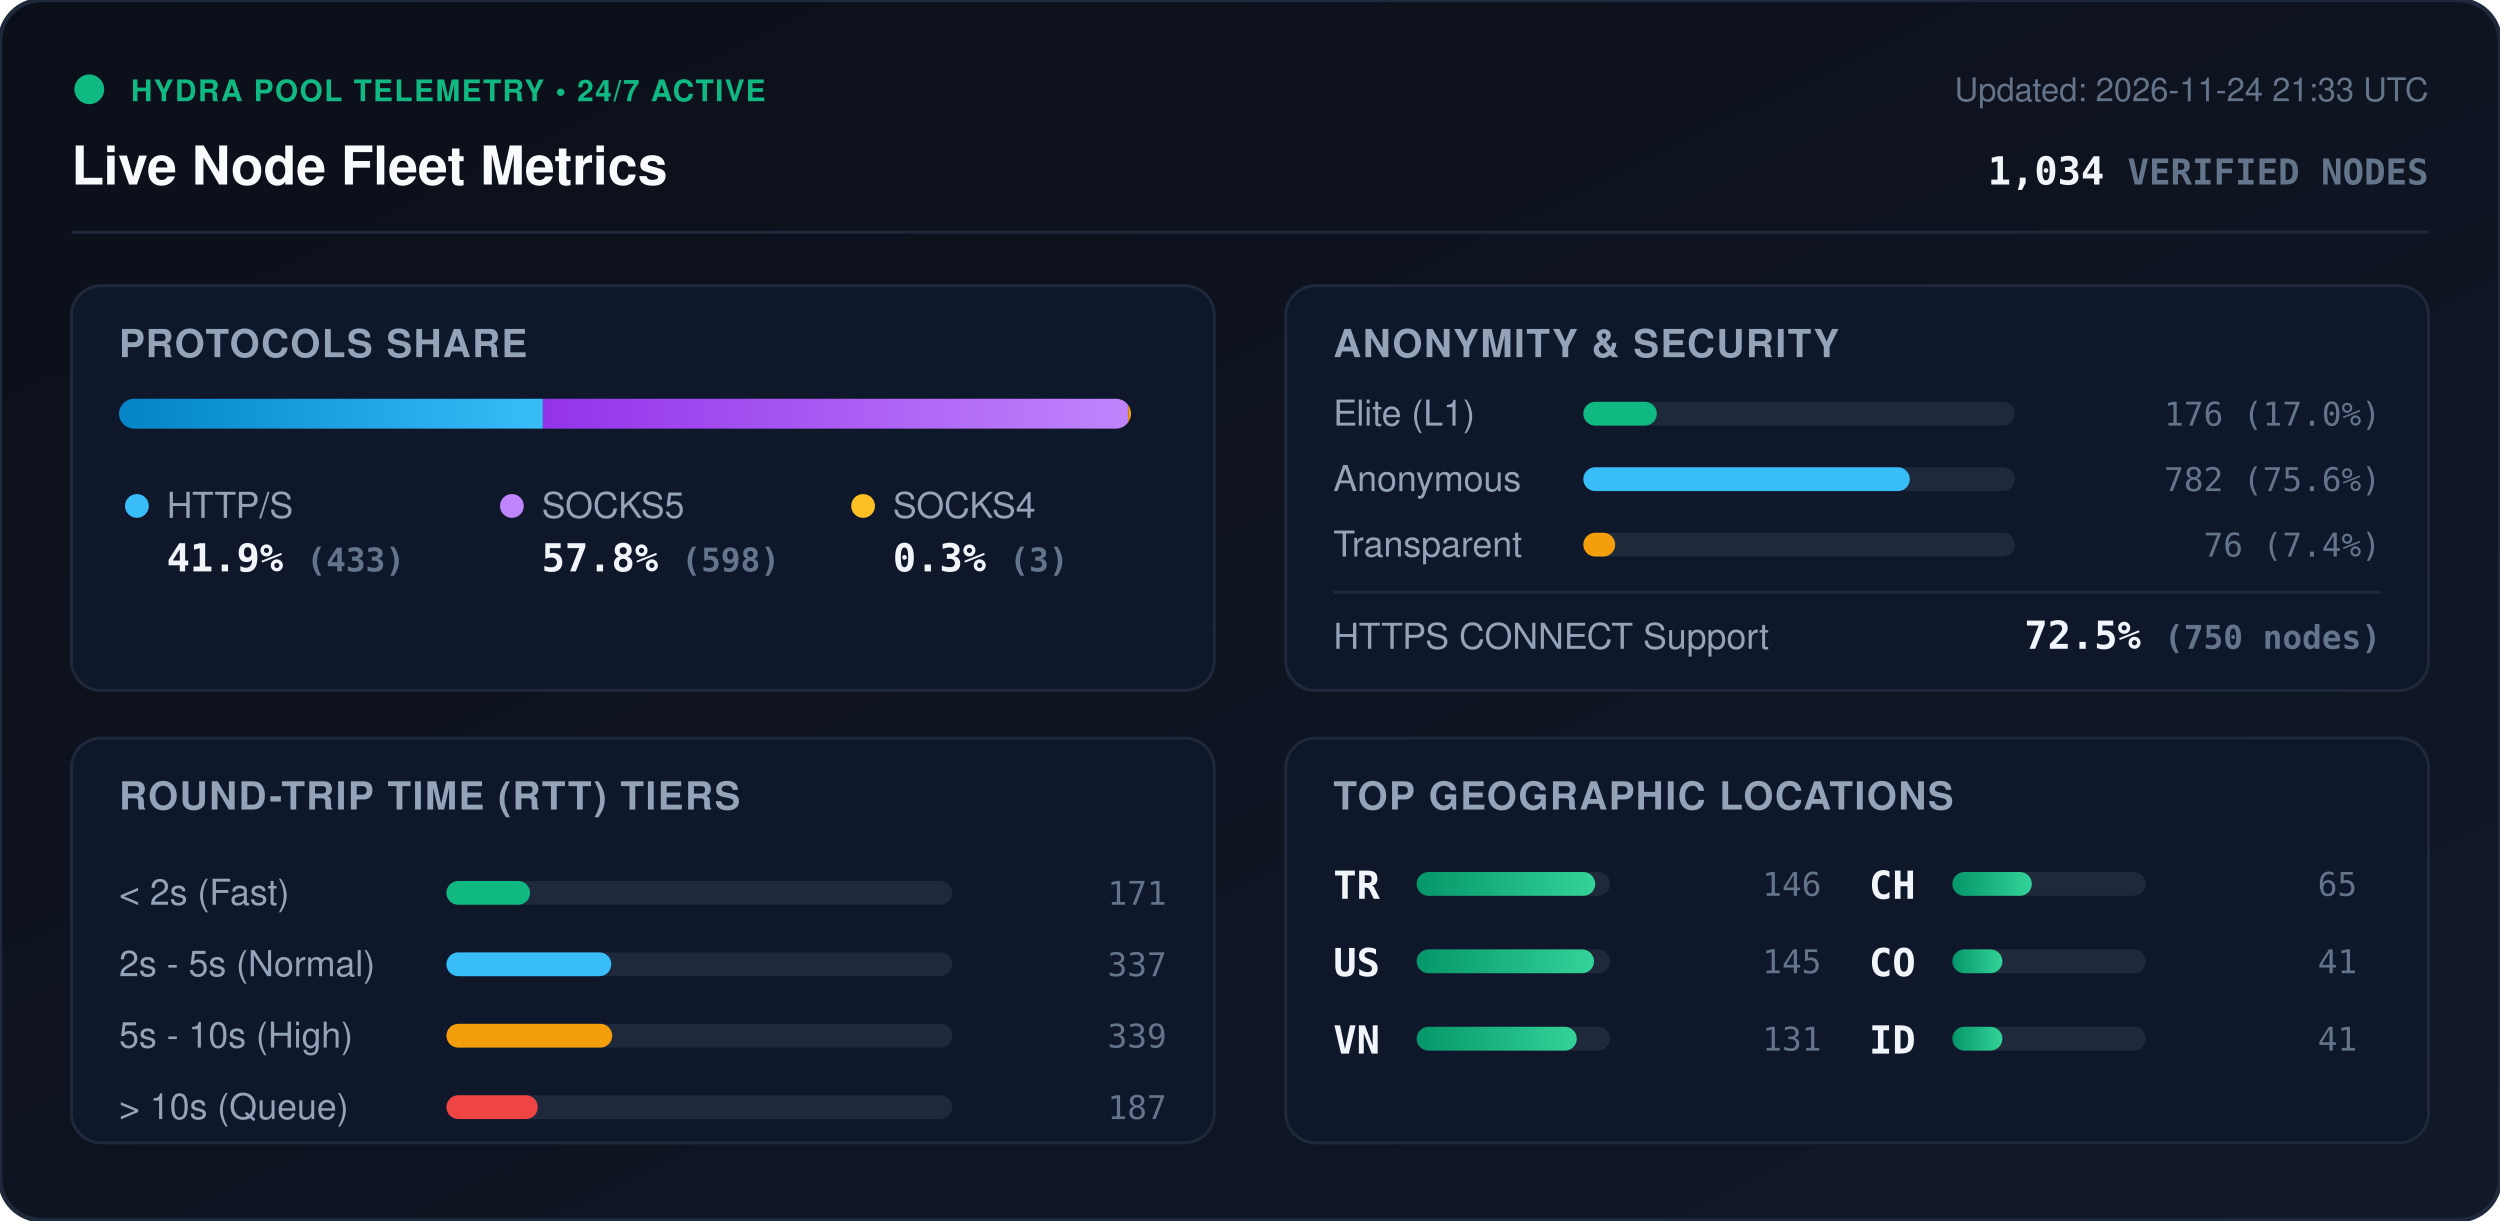
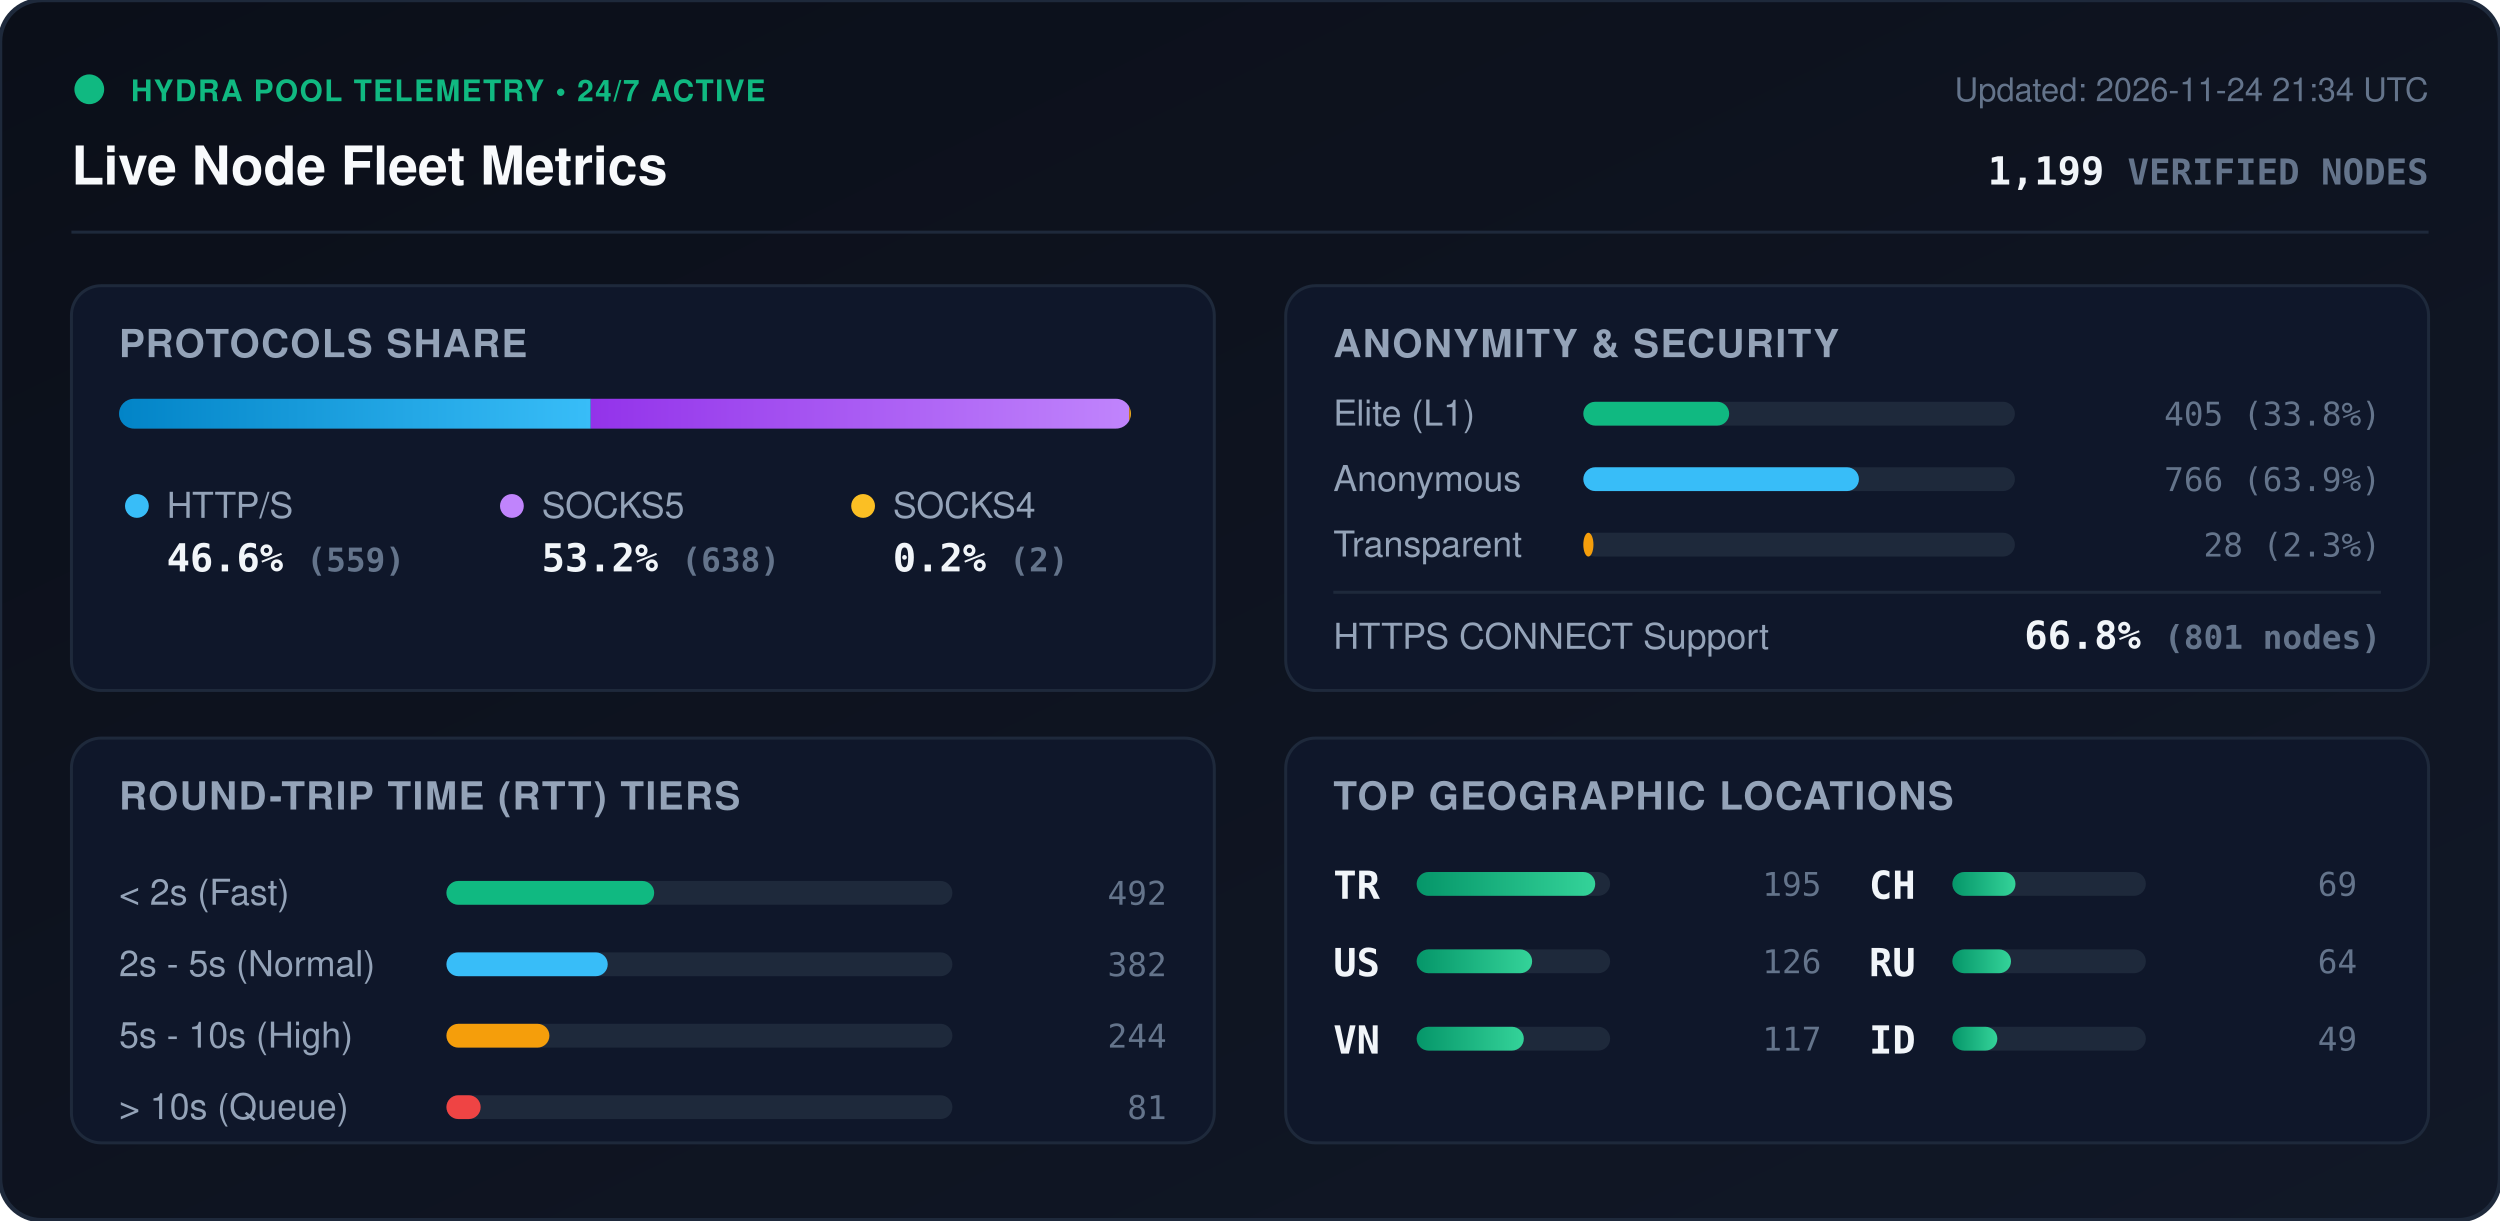
<svg xmlns="http://www.w3.org/2000/svg" viewBox="0 0 840 410" width="840" height="410" style="max-width: 100%; height: auto;">
  <defs>
    <linearGradient id="bg" x1="0%" y1="0%" x2="100%" y2="100%">
      <stop offset="0%" stop-color="#0b0f19" />
      <stop offset="100%" stop-color="#111827" />
    </linearGradient>
    <linearGradient id="bar-http" x1="0%" y1="0%" x2="100%" y2="0%">
      <stop offset="0%" stop-color="#0284c7" />
      <stop offset="100%" stop-color="#38bdf8" />
    </linearGradient>
    <linearGradient id="bar-socks5" x1="0%" y1="0%" x2="100%" y2="0%">
      <stop offset="0%" stop-color="#9333ea" />
      <stop offset="100%" stop-color="#c084fc" />
    </linearGradient>
    <linearGradient id="bar-socks4" x1="0%" y1="0%" x2="100%" y2="0%">
      <stop offset="0%" stop-color="#d97706" />
      <stop offset="100%" stop-color="#fbbf24" />
    </linearGradient>
    <linearGradient id="bar-green" x1="0%" y1="0%" x2="100%" y2="0%">
      <stop offset="0%" stop-color="#059669" />
      <stop offset="100%" stop-color="#34d399" />
    </linearGradient>
    <clipPath id="prog-track-clip">
      <rect width="340.0" height="10" rx="5" />
    </clipPath>
    <style>
      .title { font: 700 18px -apple-system, BlinkMacSystemFont, 'Segoe UI', Helvetica, Arial, sans-serif; fill: #f8fafc; }
      .sub { font: 500 11px -apple-system, BlinkMacSystemFont, 'Segoe UI', Helvetica, Arial, sans-serif; fill: #64748b; }
      .section-hdr { font: 600 13px -apple-system, BlinkMacSystemFont, 'Segoe UI', Helvetica, Arial, sans-serif; fill: #94a3b8; letter-spacing: 0.5px; }
      .metric-val { font: 700 13px -apple-system, BlinkMacSystemFont, 'Segoe UI', Helvetica, Arial, sans-serif; fill: #f1f5f9; }
      .metric-lbl { font: 500 12px -apple-system, BlinkMacSystemFont, 'Segoe UI', Helvetica, Arial, sans-serif; fill: #94a3b8; }
      .badge-txt { font: 700 10px -apple-system, BlinkMacSystemFont, 'Segoe UI', Helvetica, Arial, sans-serif; fill: #10b981; letter-spacing: 0.5px; }
      .mono { font-family: ui-monospace, SFMono-Regular, Menlo, Monaco, Consolas, monospace; }
      .pulse { animation: beacon 2s infinite ease-in-out; }
      @keyframes beacon { 0%, 100% { opacity: 1; } 50% { opacity: 0.35; } }
    </style>
  </defs>
  <rect width="840" height="410" rx="14" fill="url(#bg)" stroke="#1e293b" stroke-width="1.5" />
  <g transform="translate(24, 24)">
    <circle cx="6" cy="6" r="5" fill="#10b981" class="pulse" />
    <text x="20" y="10" class="badge-txt">HYDRA POOL TELEMETRY • 24/7 ACTIVE</text>
    <text x="0" y="38" class="title">Live Node Fleet Metrics</text>
-     <text x="792" y="10" text-anchor="end" class="sub">Updated: 2026-11-24 21:33 UTC</text>
-     <text x="792" y="38" text-anchor="end" class="metric-val mono" fill="#38bdf8">1,034 <tspan font-size="12" fill="#64748b">VERIFIED NODES</tspan>
+     <text x="792" y="10" text-anchor="end" class="sub">Updated: 2026-11-24 21:34 UTC</text>
+     <text x="792" y="38" text-anchor="end" class="metric-val mono" fill="#38bdf8">1,199 <tspan font-size="12" fill="#64748b">VERIFIED NODES</tspan>
    </text>
  </g>
  <line x1="24" y1="78" x2="816" y2="78" stroke="#1e293b" stroke-width="1" />
  <g transform="translate(24, 96)">
    <rect width="384" height="136" rx="10" fill="#0f172a" stroke="#1e293b" />
    <text x="16" y="24" class="section-hdr">PROTOCOLS SHARE</text>
    <g transform="translate(16, 38)">
      <rect width="340.0" height="10" rx="5" fill="#1e293b" />
      <g clip-path="url(#prog-track-clip)">
-         <rect x="0" width="142.4" height="10" fill="url(#bar-http)" />
-         <rect x="142.4" width="196.6" height="10" fill="url(#bar-socks5)" />
-         <rect x="339.0" width="1.0" height="10" fill="url(#bar-socks4)" />
+         <rect x="0" width="158.5" height="10" fill="url(#bar-http)" />
+         <rect x="158.5" width="180.9" height="10" fill="url(#bar-socks5)" />
+         <rect x="339.4" width="0.6" height="10" fill="url(#bar-socks4)" />
      </g>
    </g>
    <g transform="translate(16, 68)">
      <circle cx="6" cy="6" r="4" fill="#38bdf8" />
      <text x="16" y="10" class="metric-lbl">HTTP/S</text>
-       <text x="16" y="28" class="metric-val mono">41.9% <tspan font-size="11" fill="#64748b">(433)</tspan>
+       <text x="16" y="28" class="metric-val mono">46.6% <tspan font-size="11" fill="#64748b">(559)</tspan>
      </text>
      <circle cx="132" cy="6" r="4" fill="#c084fc" />
      <text x="142" y="10" class="metric-lbl">SOCKS5</text>
-       <text x="142" y="28" class="metric-val mono">57.8% <tspan font-size="11" fill="#64748b">(598)</tspan>
+       <text x="142" y="28" class="metric-val mono">53.2% <tspan font-size="11" fill="#64748b">(638)</tspan>
      </text>
      <circle cx="250" cy="6" r="4" fill="#fbbf24" />
      <text x="260" y="10" class="metric-lbl">SOCKS4</text>
-       <text x="260" y="28" class="metric-val mono">0.3% <tspan font-size="11" fill="#64748b">(3)</tspan>
+       <text x="260" y="28" class="metric-val mono">0.2% <tspan font-size="11" fill="#64748b">(2)</tspan>
      </text>
    </g>
  </g>
  <g transform="translate(432, 96)">
    <rect width="384" height="136" rx="10" fill="#0f172a" stroke="#1e293b" />
    <text x="16" y="24" class="section-hdr">ANONYMITY &amp; SECURITY</text>
    <text x="16" y="47" class="metric-lbl">Elite (L1)</text>
    <rect x="100" y="39" width="145.0" height="8" rx="4" fill="#1e293b" />
-     <rect x="100" y="39" width="24.7" height="8" rx="4" fill="#10b981" />
-     <text x="368" y="47" text-anchor="end" class="mono sub" fill="#e2e8f0">176 (17.0%)</text>
+     <rect x="100" y="39" width="49.0" height="8" rx="4" fill="#10b981" />
+     <text x="368" y="47" text-anchor="end" class="mono sub" fill="#e2e8f0">405 (33.8%)</text>
    <text x="16" y="69" class="metric-lbl">Anonymous</text>
    <rect x="100" y="61" width="145.0" height="8" rx="4" fill="#1e293b" />
-     <rect x="100" y="61" width="109.7" height="8" rx="4" fill="#38bdf8" />
-     <text x="368" y="69" text-anchor="end" class="mono sub" fill="#e2e8f0">782 (75.6%)</text>
+     <rect x="100" y="61" width="92.6" height="8" rx="4" fill="#38bdf8" />
+     <text x="368" y="69" text-anchor="end" class="mono sub" fill="#e2e8f0">766 (63.9%)</text>
    <text x="16" y="91" class="metric-lbl">Transparent</text>
    <rect x="100" y="83" width="145.0" height="8" rx="4" fill="#1e293b" />
-     <rect x="100" y="83" width="10.7" height="8" rx="4" fill="#f59e0b" />
-     <text x="368" y="91" text-anchor="end" class="mono sub" fill="#e2e8f0">76 (7.4%)</text>
+     <rect x="100" y="83" width="3.4" height="8" rx="4" fill="#f59e0b" />
+     <text x="368" y="91" text-anchor="end" class="mono sub" fill="#e2e8f0">28 (2.3%)</text>
    <line x1="16" y1="103" x2="368" y2="103" stroke="#1e293b" stroke-width="1" />
    <text x="16" y="122" class="metric-lbl">HTTPS CONNECT Support</text>
-     <text x="368" y="122" text-anchor="end" class="metric-val mono" fill="#34d399">72.5% <tspan font-size="11" fill="#64748b">(750 nodes)</tspan>
+     <text x="368" y="122" text-anchor="end" class="metric-val mono" fill="#34d399">66.8% <tspan font-size="11" fill="#64748b">(801 nodes)</tspan>
    </text>
  </g>
  <g transform="translate(24, 248)">
    <rect width="384" height="136" rx="10" fill="#0f172a" stroke="#1e293b" />
    <text x="16" y="24" class="section-hdr">ROUND-TRIP TIME (RTT) TIERS</text>
    <g transform="translate(16, 42)">
      <text x="0" y="14" class="metric-lbl">&lt; 2s (Fast)</text>
      <rect x="110" y="6" width="170" height="8" rx="4" fill="#1e293b" />
-       <rect x="110" y="6" width="28.1" height="8" rx="4" fill="#10b981" />
-       <text x="352" y="14" text-anchor="end" class="mono sub">171</text>
+       <rect x="110" y="6" width="69.8" height="8" rx="4" fill="#10b981" />
+       <text x="352" y="14" text-anchor="end" class="mono sub">492</text>
      <text x="0" y="38" class="metric-lbl">2s - 5s (Normal)</text>
      <rect x="110" y="30" width="170" height="8" rx="4" fill="#1e293b" />
-       <rect x="110" y="30" width="55.4" height="8" rx="4" fill="#38bdf8" />
-       <text x="352" y="38" text-anchor="end" class="mono sub">337</text>
+       <rect x="110" y="30" width="54.2" height="8" rx="4" fill="#38bdf8" />
+       <text x="352" y="38" text-anchor="end" class="mono sub">382</text>
      <text x="0" y="62" class="metric-lbl">5s - 10s (High)</text>
      <rect x="110" y="54" width="170" height="8" rx="4" fill="#1e293b" />
-       <rect x="110" y="54" width="55.7" height="8" rx="4" fill="#f59e0b" />
-       <text x="352" y="62" text-anchor="end" class="mono sub">339</text>
+       <rect x="110" y="54" width="34.6" height="8" rx="4" fill="#f59e0b" />
+       <text x="352" y="62" text-anchor="end" class="mono sub">244</text>
      <text x="0" y="86" class="metric-lbl">&gt; 10s (Queue)</text>
      <rect x="110" y="78" width="170" height="8" rx="4" fill="#1e293b" />
-       <rect x="110" y="78" width="30.7" height="8" rx="4" fill="#ef4444" />
-       <text x="352" y="86" text-anchor="end" class="mono sub">187</text>
+       <rect x="110" y="78" width="11.5" height="8" rx="4" fill="#ef4444" />
+       <text x="352" y="86" text-anchor="end" class="mono sub">81</text>
    </g>
  </g>
  <g transform="translate(432, 248)">
    <rect width="384" height="136" rx="10" fill="#0f172a" stroke="#1e293b" />
    <text x="16" y="24" class="section-hdr">TOP GEOGRAPHIC LOCATIONS</text>
    <g transform="translate(16, 42)">
      <g transform="translate(0, 0)">
        <text x="0" y="12" class="mono metric-val" font-size="12">TR</text>
        <rect x="28" y="3" width="65" height="8" rx="4" fill="#1e293b" />
        <rect x="28" y="3" width="60.0" height="8" rx="4" fill="url(#bar-green)" />
-         <text x="164" y="11" text-anchor="end" class="mono sub">146</text>
+         <text x="164" y="11" text-anchor="end" class="mono sub">195</text>
      </g>
      <g transform="translate(0, 26)">
        <text x="0" y="12" class="mono metric-val" font-size="12">US</text>
        <rect x="28" y="3" width="65" height="8" rx="4" fill="#1e293b" />
-         <rect x="28" y="3" width="59.6" height="8" rx="4" fill="url(#bar-green)" />
-         <text x="164" y="11" text-anchor="end" class="mono sub">145</text>
+         <rect x="28" y="3" width="38.8" height="8" rx="4" fill="url(#bar-green)" />
+         <text x="164" y="11" text-anchor="end" class="mono sub">126</text>
      </g>
      <g transform="translate(0, 52)">
        <text x="0" y="12" class="mono metric-val" font-size="12">VN</text>
        <rect x="28" y="3" width="65" height="8" rx="4" fill="#1e293b" />
-         <rect x="28" y="3" width="53.8" height="8" rx="4" fill="url(#bar-green)" />
-         <text x="164" y="11" text-anchor="end" class="mono sub">131</text>
+         <rect x="28" y="3" width="36.0" height="8" rx="4" fill="url(#bar-green)" />
+         <text x="164" y="11" text-anchor="end" class="mono sub">117</text>
      </g>
      <g transform="translate(180, 0)">
        <text x="0" y="12" class="mono metric-val" font-size="12">CH</text>
        <rect x="28" y="3" width="65" height="8" rx="4" fill="#1e293b" />
-         <rect x="28" y="3" width="26.7" height="8" rx="4" fill="url(#bar-green)" />
-         <text x="164" y="11" text-anchor="end" class="mono sub">65</text>
+         <rect x="28" y="3" width="21.2" height="8" rx="4" fill="url(#bar-green)" />
+         <text x="164" y="11" text-anchor="end" class="mono sub">69</text>
      </g>
      <g transform="translate(180, 26)">
-         <text x="0" y="12" class="mono metric-val" font-size="12">CO</text>
+         <text x="0" y="12" class="mono metric-val" font-size="12">RU</text>
        <rect x="28" y="3" width="65" height="8" rx="4" fill="#1e293b" />
-         <rect x="28" y="3" width="16.8" height="8" rx="4" fill="url(#bar-green)" />
-         <text x="164" y="11" text-anchor="end" class="mono sub">41</text>
+         <rect x="28" y="3" width="19.7" height="8" rx="4" fill="url(#bar-green)" />
+         <text x="164" y="11" text-anchor="end" class="mono sub">64</text>
      </g>
      <g transform="translate(180, 52)">
        <text x="0" y="12" class="mono metric-val" font-size="12">ID</text>
        <rect x="28" y="3" width="65" height="8" rx="4" fill="#1e293b" />
-         <rect x="28" y="3" width="16.8" height="8" rx="4" fill="url(#bar-green)" />
-         <text x="164" y="11" text-anchor="end" class="mono sub">41</text>
+         <rect x="28" y="3" width="15.1" height="8" rx="4" fill="url(#bar-green)" />
+         <text x="164" y="11" text-anchor="end" class="mono sub">49</text>
      </g>
    </g>
  </g>
</svg>
